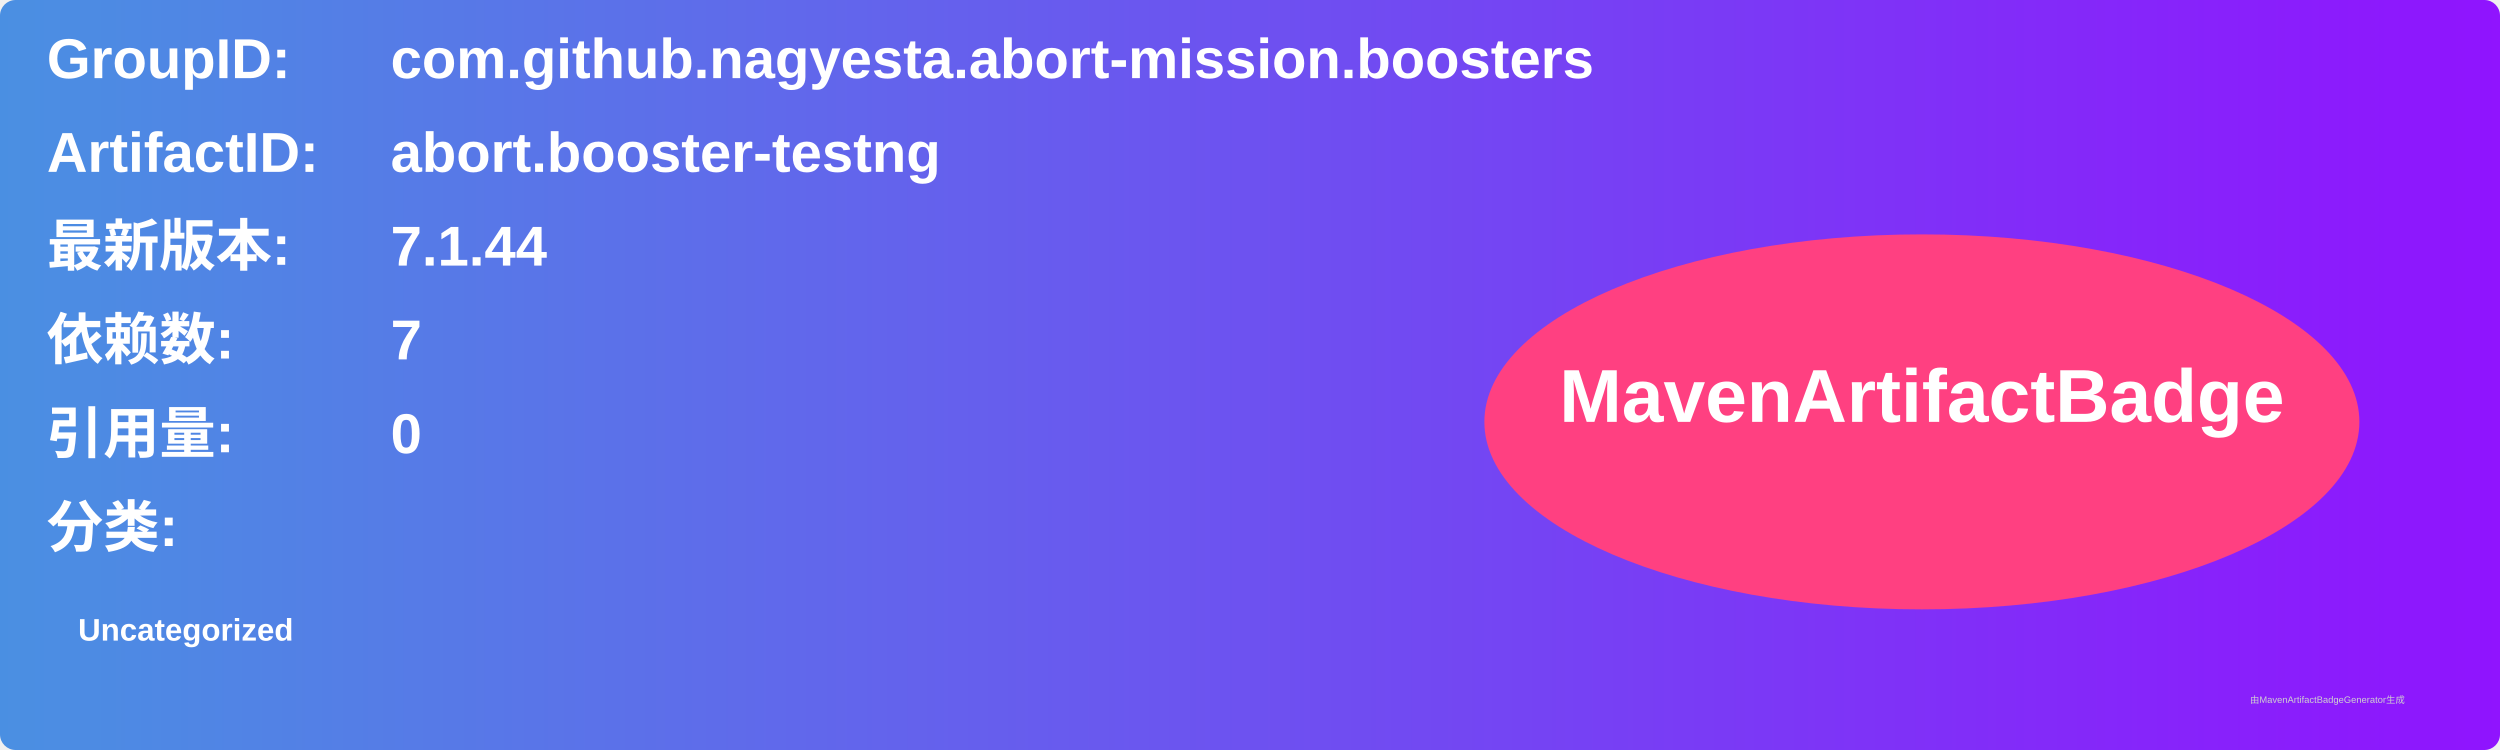
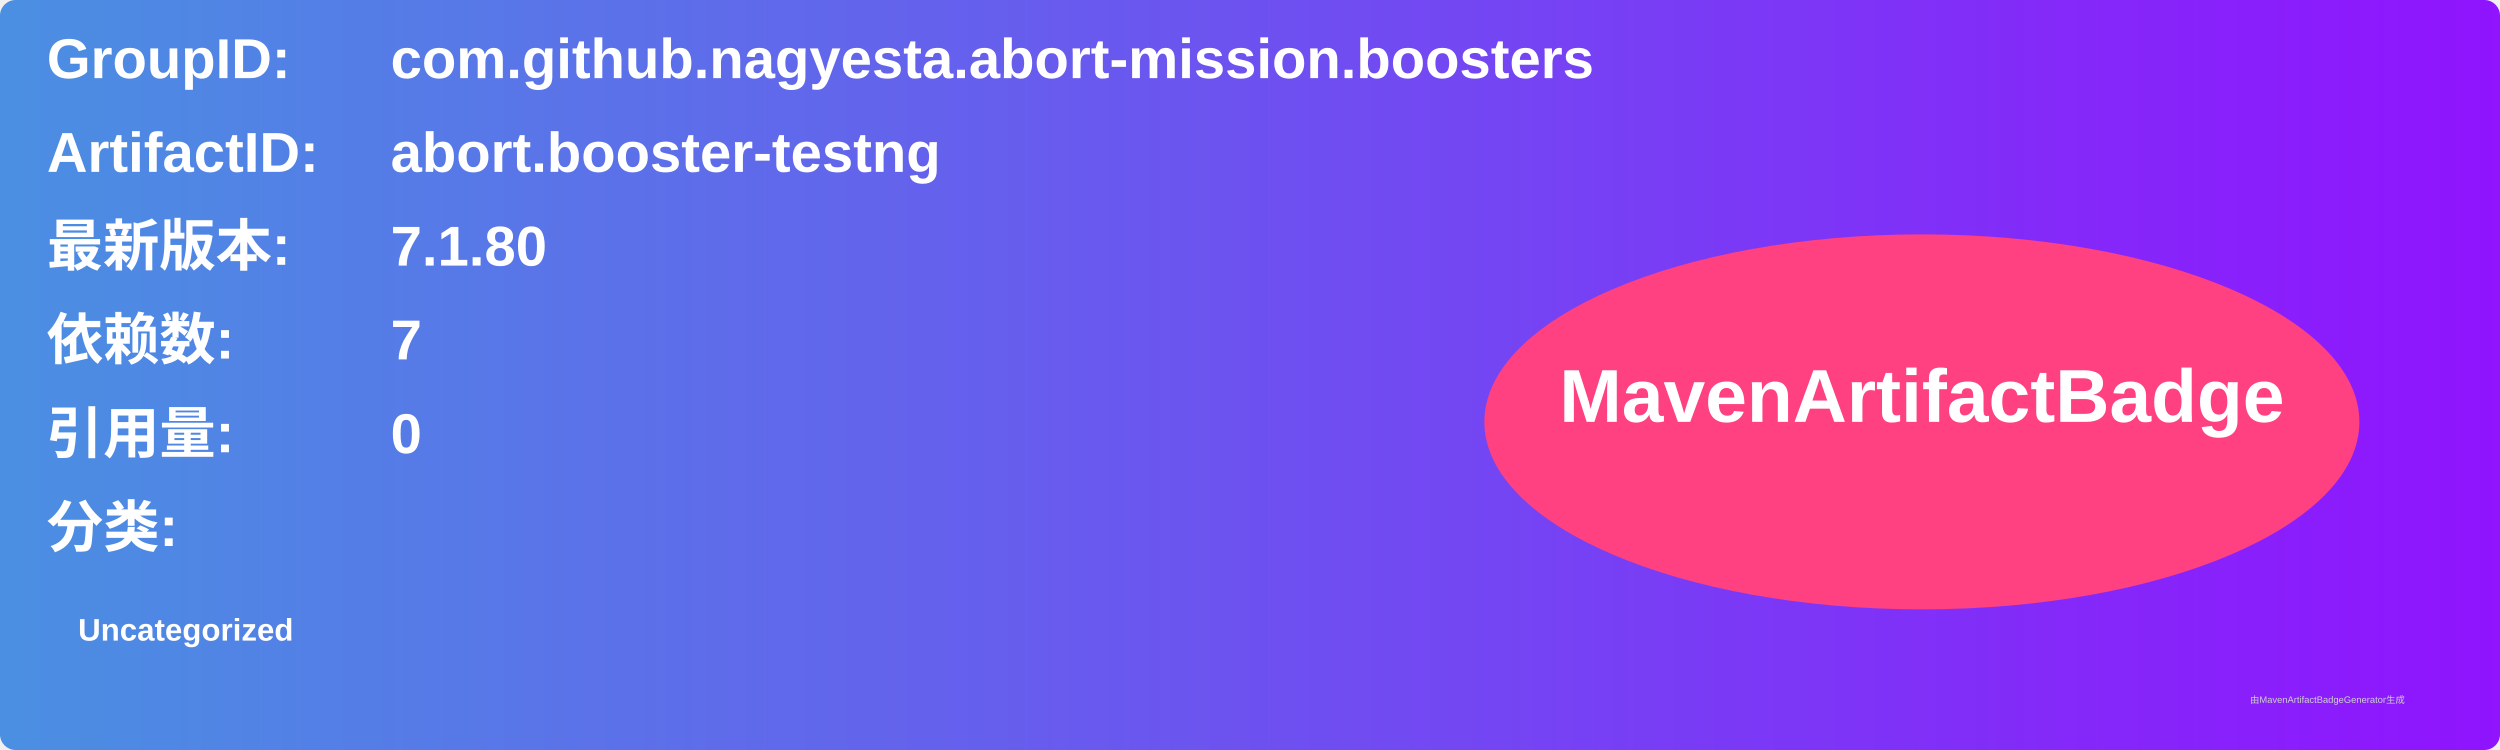
<svg xmlns="http://www.w3.org/2000/svg" width="800" height="240" viewBox="0 0 800 240">
  <linearGradient id="grad" x1="0%" y1="0%" x2="100%" y2="0%">
    <stop offset="0%" stop-color="#4a90e2" />
    <stop offset="100%" stop-color="#9013fe" />
  </linearGradient>
  <rect width="100%" height="100%" rx="5" ry="5" fill="url(#grad)" />
  <g transform="translate(15, 15)">
    <text x="0" y="10" font-family="Arial" font-size="18" fill="white" font-weight="bold" width="260">GroupID:</text>
    <text x="110" y="10" font-family="Arial" font-size="18" fill="white" font-weight="bold" width="460">com.github.nagyesta.abort-mission.boosters</text>
    <text x="0" y="40" font-family="Arial" font-size="18" fill="white" font-weight="bold" width="260">ArtifactID:</text>
    <text x="110" y="40" font-family="Arial" font-size="18" fill="white" font-weight="bold" width="460">abort.booster-testng</text>
    <text x="0" y="70" font-family="Arial" font-size="18" fill="white" font-weight="bold">最新版本:</text>
    <text x="110" y="70" font-family="Arial" font-size="18" fill="white" font-weight="bold">
-       <tspan font-weight="bold">7.1.44</tspan>
+       <tspan font-weight="bold">7.1.80</tspan>
    </text>
    <text x="0" y="100" font-family="Arial" font-size="18" fill="white" font-weight="bold">依赖数: </text>
    <text x="110" y="100" font-family="Arial" font-size="18" fill="white">
      <tspan font-weight="bold">7</tspan>
    </text>
    <text x="0" y="130" font-family="Arial" font-size="18" fill="white" font-weight="bold">引用量: </text>
    <text x="110" y="130" font-family="Arial" font-size="18" fill="white">
      <tspan font-weight="bold">0</tspan>
    </text>
    <text x="0" y="160" font-family="Arial" font-size="18" fill="white" font-weight="bold">分类:</text>
    <text x="10" y="190" font-family="Arial" font-size="10" fill="white">
      <tspan font-weight="bold">Uncategorized</tspan>
    </text>
    <ellipse cx="600" cy="120" rx="140" ry="60" fill="#ff4081" />
    <text x="600" y="120" text-anchor="middle" font-family="Arial" font-size="24" fill="white" font-weight="bold">MavenArtifactBadge</text>
  </g>
  <text x="720" y="225" font-family="Arial" font-size="3" fill="#d0d0d0">由MavenArtifactBadgeGenerator生成</text>
</svg>
